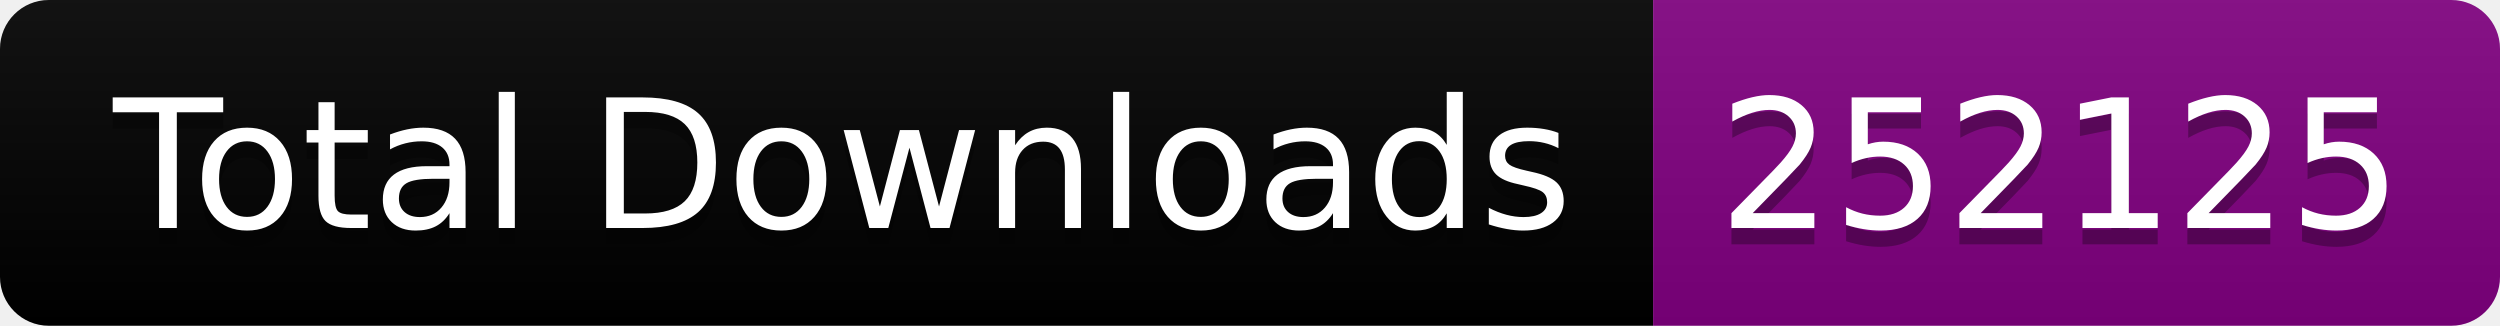
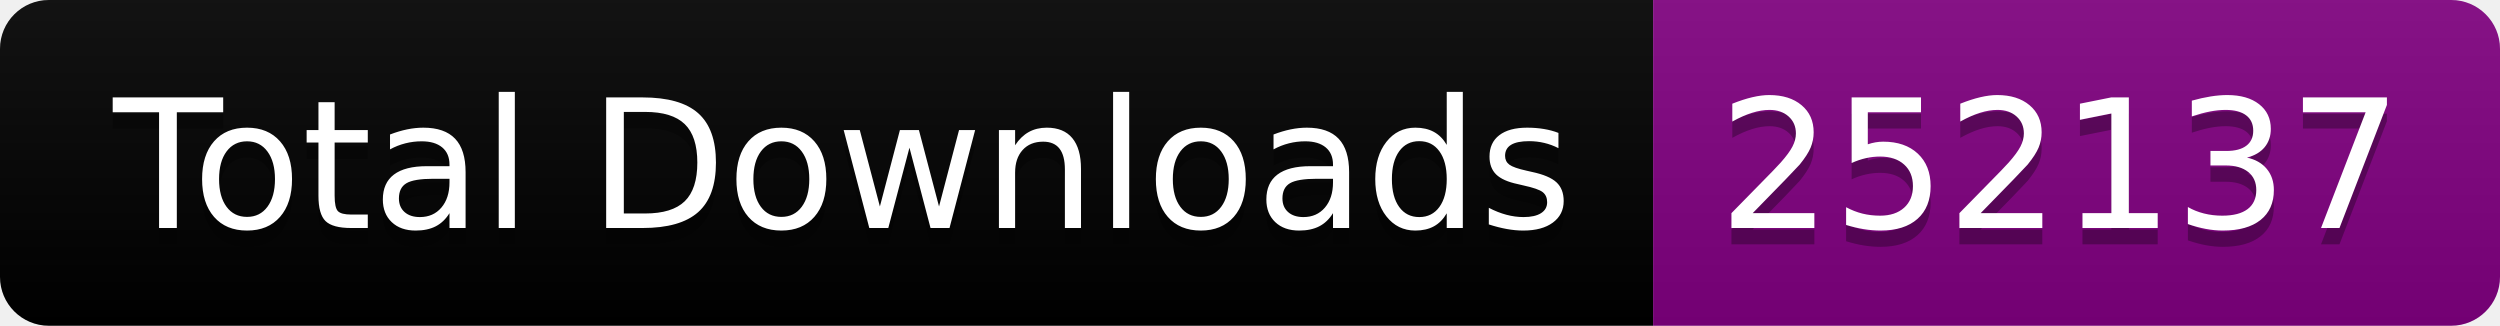
<svg xmlns="http://www.w3.org/2000/svg" width="153.5" height="20">
  <linearGradient id="smooth" x2="0" y2="100%">
    <stop offset="0" stop-color="#bbb" stop-opacity=".1" />
    <stop offset="1" stop-opacity=".1" />
  </linearGradient>
  <clipPath id="round">
    <rect width="153.5" height="20" rx="3" fill="#fff" />
  </clipPath>
  <g clip-path="url(#round)">
    <rect width="101.5" height="20" fill="black" />
    <rect x="101.5" width="52.0" height="20" fill="purple" />
    <rect width="153.5" height="20" fill="url(#smooth)" />
  </g>
  <g fill="#fff" text-anchor="middle" font-family="DejaVu Sans,Verdana,Geneva,sans-serif" font-size="110">
    <text x="517.5" y="150" fill="#010101" fill-opacity=".3" transform="scale(0.1)" textLength="915.0" lengthAdjust="spacing">Total Downloads</text>
    <text x="517.5" y="140" transform="scale(0.1)" textLength="915.0" lengthAdjust="spacing">Total Downloads</text>
-     <text x="1265.0" y="150" fill="#010101" fill-opacity=".3" transform="scale(0.1)" textLength="420.0" lengthAdjust="spacing">252125</text>
-     <text x="1265.0" y="140" transform="scale(0.1)" textLength="420.0" lengthAdjust="spacing">252125</text>
+     <text x="1265.0" y="150" fill="#010101" fill-opacity=".3" transform="scale(0.1)" textLength="420.0" lengthAdjust="spacing">252137</text>
+     <text x="1265.0" y="140" transform="scale(0.1)" textLength="420.0" lengthAdjust="spacing">252137</text>
  </g>
</svg>
